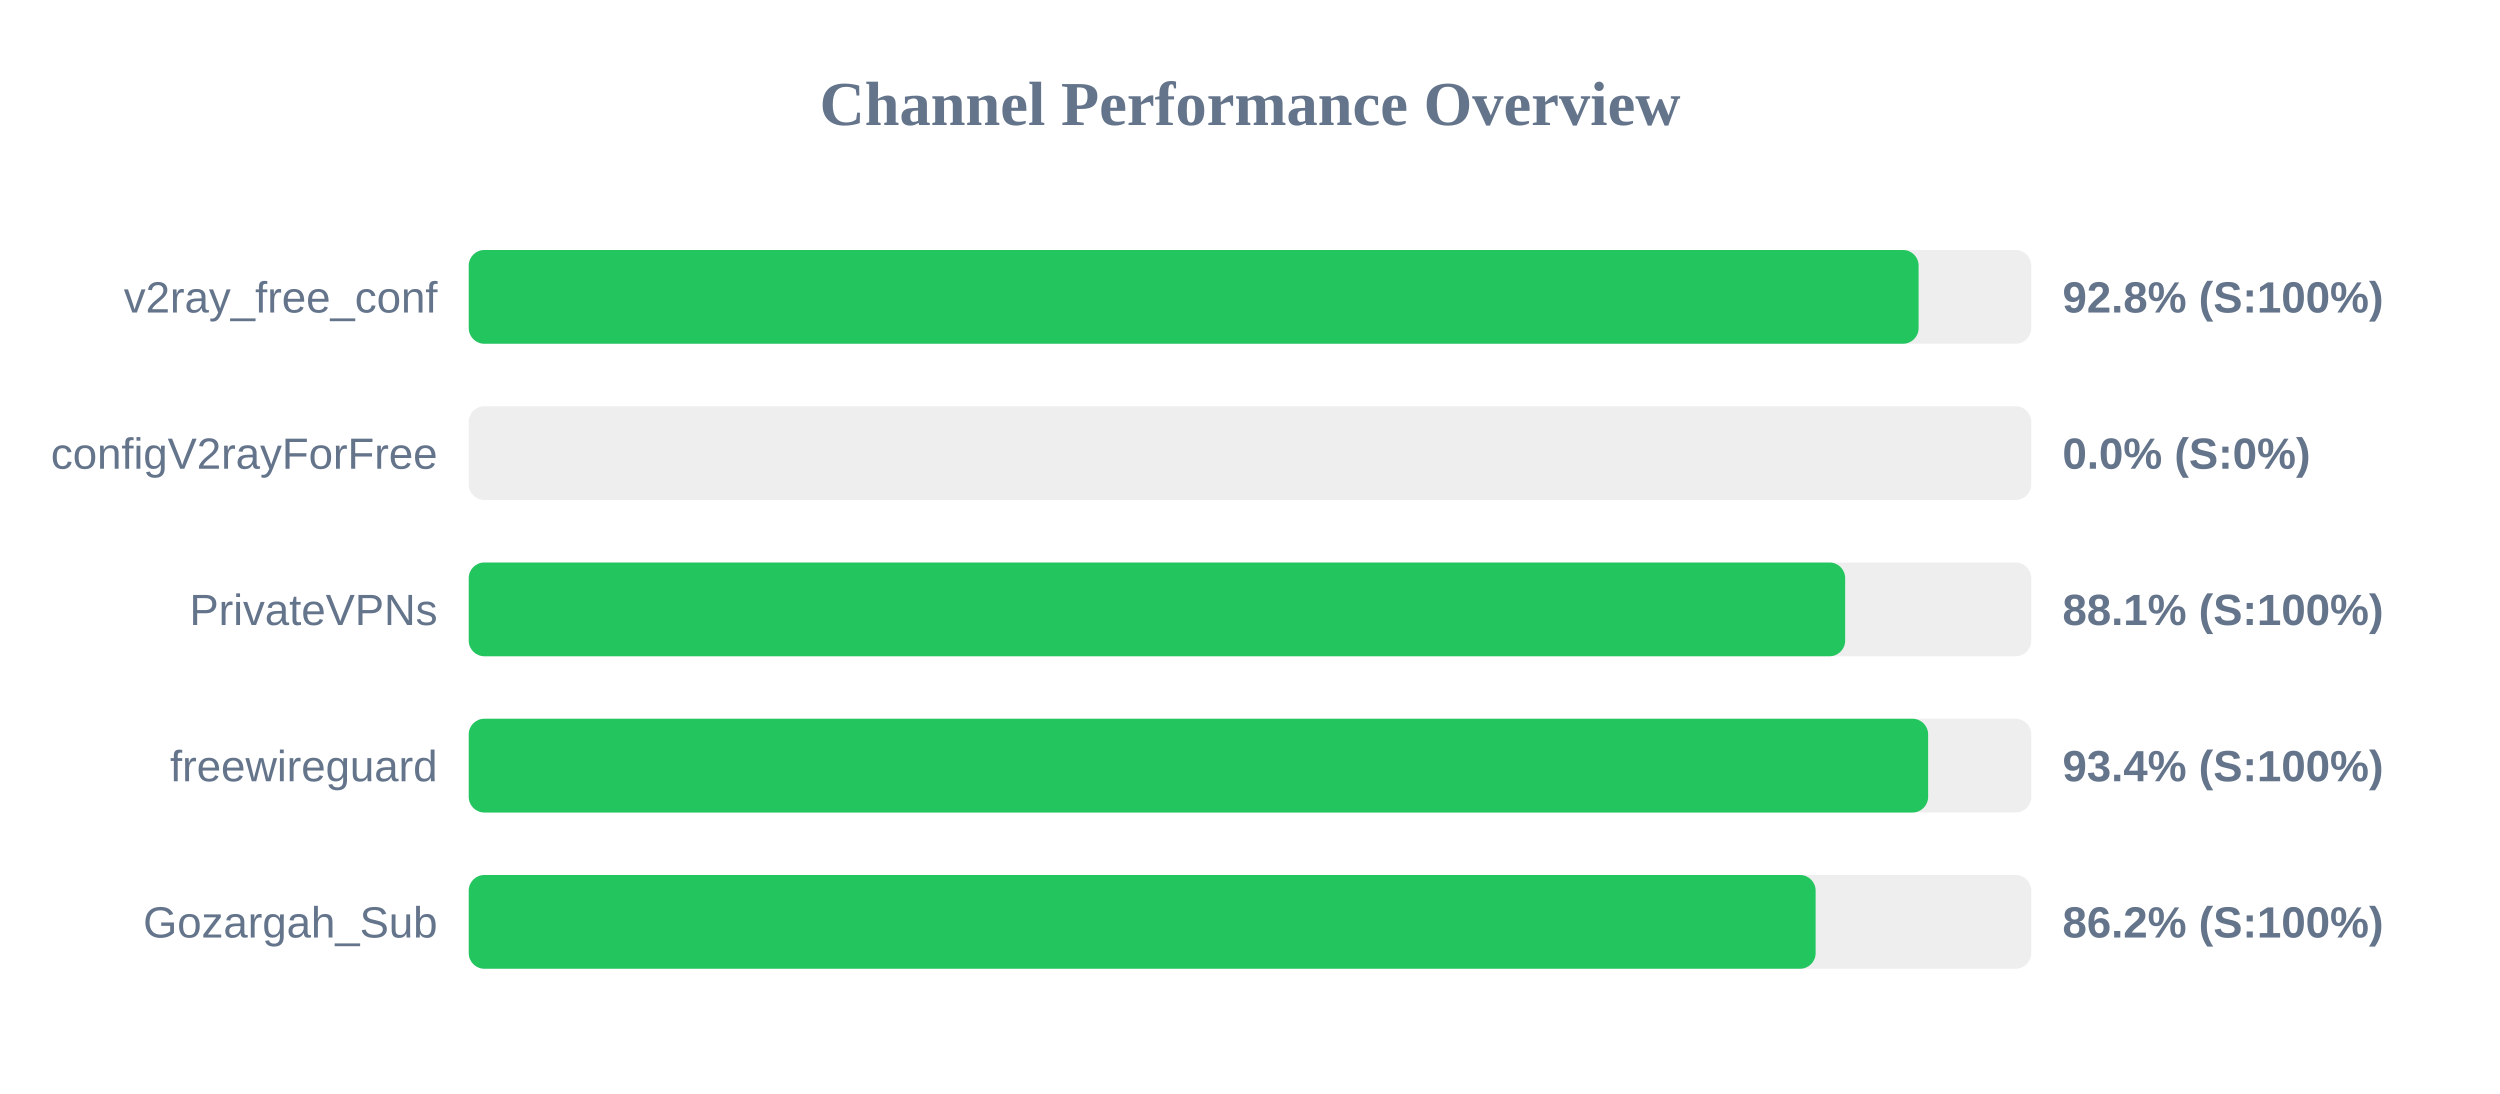
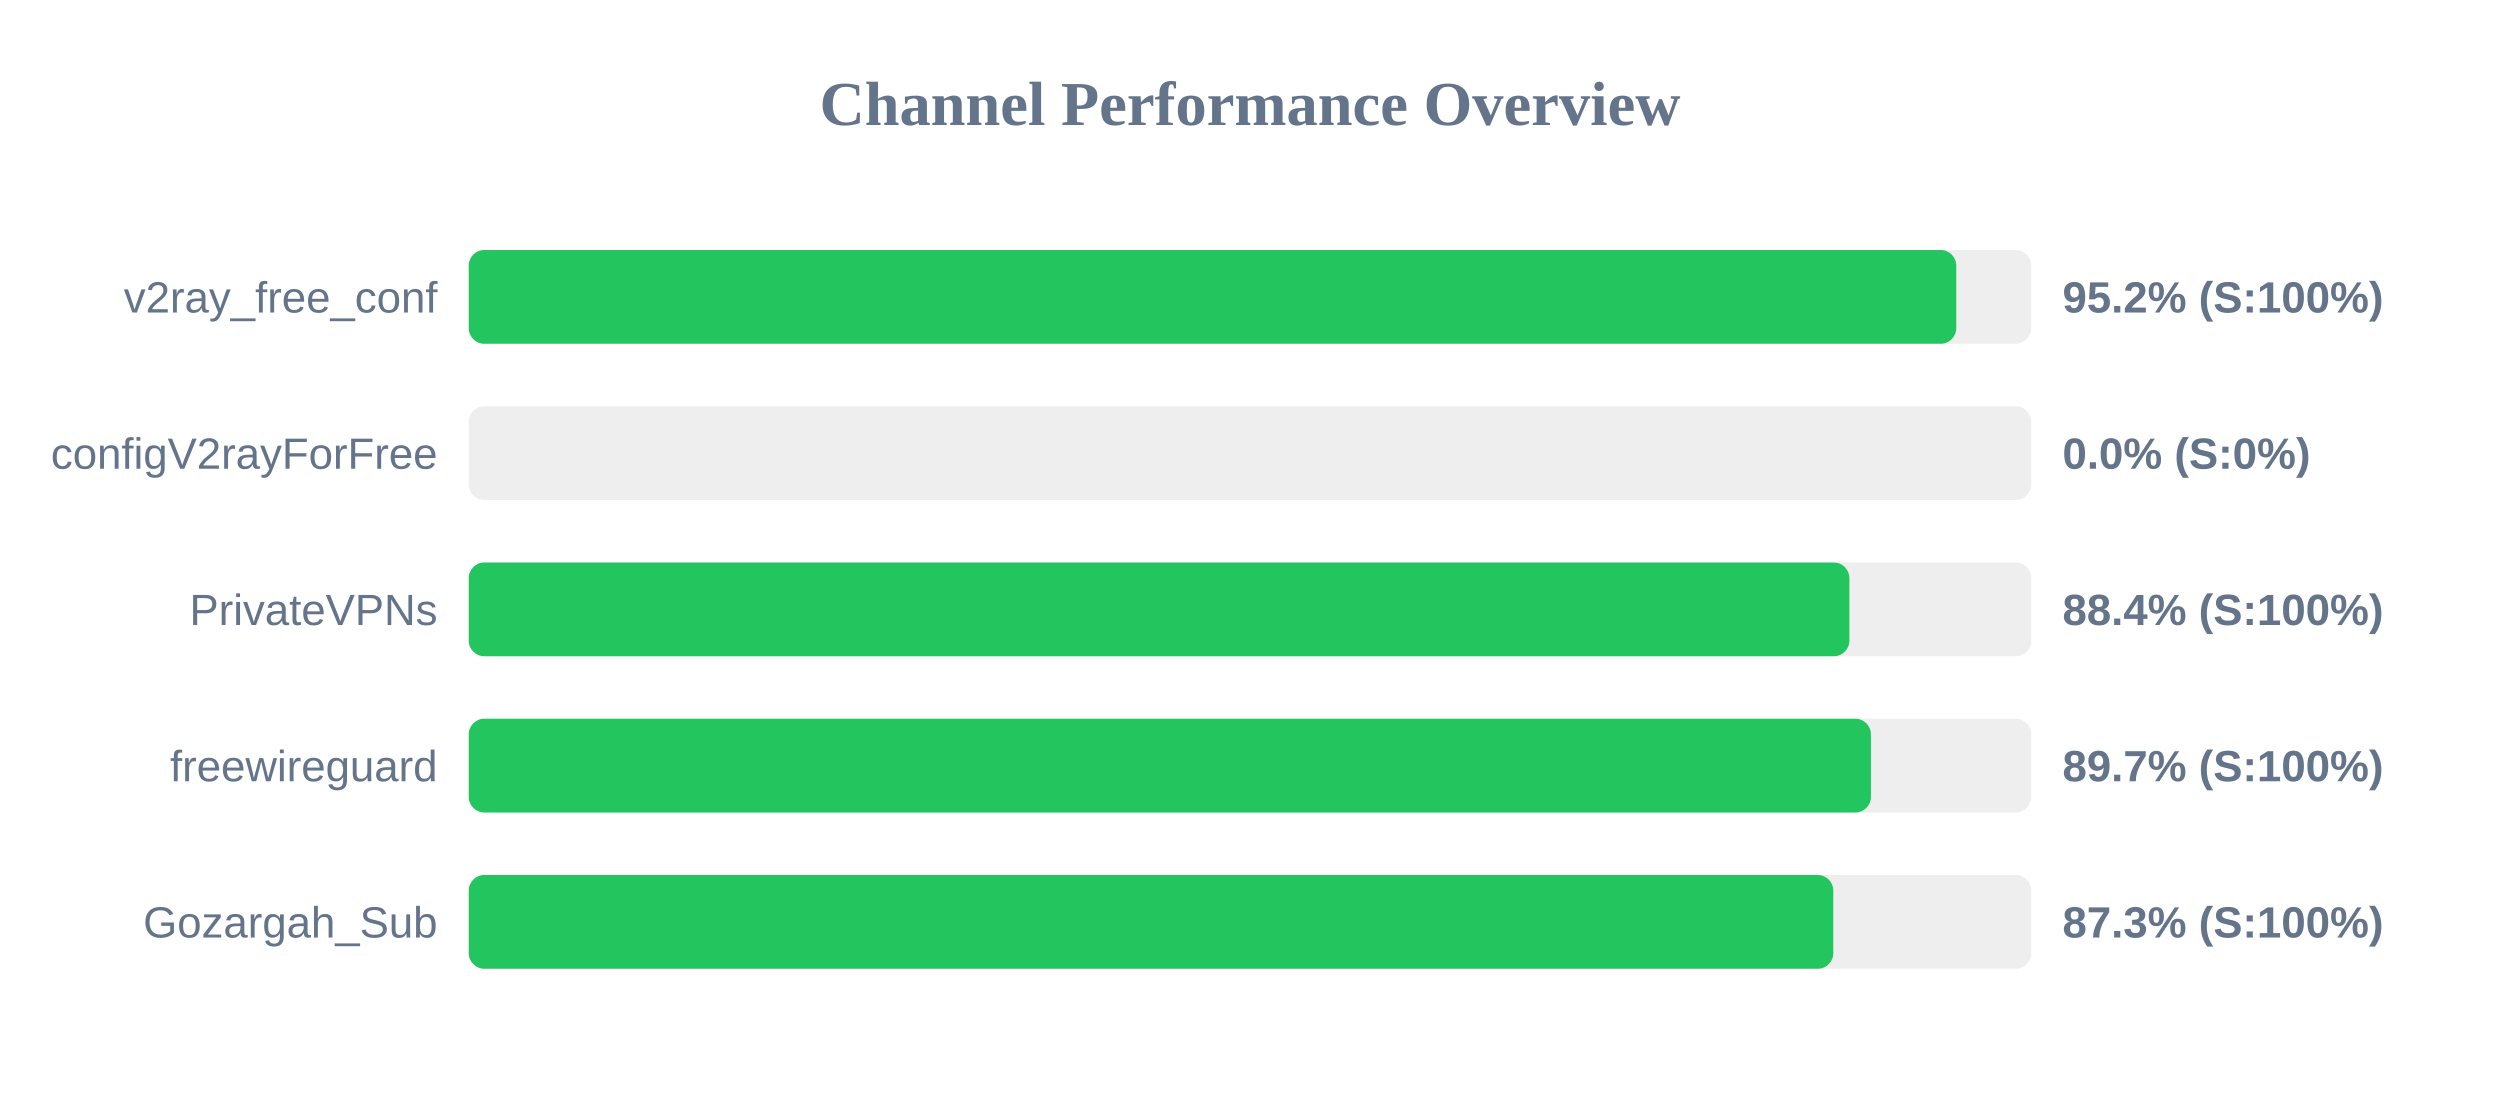
<svg xmlns="http://www.w3.org/2000/svg" width="800" height="350" version="1.1">
  <style>
        .row { font: 14px Arial; fill: #64748b; }
        .score { font: bold 14px Arial; fill: #64748b; }
    </style>
  <text x="400" y="40" text-anchor="middle" font-size="20px" font-weight="bold" fill="#64748b">Channel Performance Overview</text>
  <rect x="150" y="80" width="500" height="30" fill="#eee" rx="5" />
-   <rect x="150" y="80" width="463.95" height="30" fill="#22c55e" rx="5" />
+   <rect x="150" y="80" width="476.0" height="30" fill="#22c55e" rx="5" />
  <text x="140" y="100" text-anchor="end" class="row">v2ray_free_conf</text>
-   <text x="660" y="100" text-anchor="start" class="score">92.8% (S:100%)</text>
+   <text x="660" y="100" text-anchor="start" class="score">95.2% (S:100%)</text>
  <rect x="150" y="130" width="500" height="30" fill="#eee" rx="5" />
  <rect x="150" y="130" width="0.0" height="30" fill="#ef4444" rx="5" />
  <text x="140" y="150" text-anchor="end" class="row">configV2rayForFree</text>
  <text x="660" y="150" text-anchor="start" class="score">0.0% (S:0%)</text>
  <rect x="150" y="180" width="500" height="30" fill="#eee" rx="5" />
-   <rect x="150" y="180" width="440.45" height="30" fill="#22c55e" rx="5" />
+   <rect x="150" y="180" width="441.8" height="30" fill="#22c55e" rx="5" />
  <text x="140" y="200" text-anchor="end" class="row">PrivateVPNs</text>
-   <text x="660" y="200" text-anchor="start" class="score">88.1% (S:100%)</text>
+   <text x="660" y="200" text-anchor="start" class="score">88.4% (S:100%)</text>
  <rect x="150" y="230" width="500" height="30" fill="#eee" rx="5" />
-   <rect x="150" y="230" width="467.0" height="30" fill="#22c55e" rx="5" />
+   <rect x="150" y="230" width="448.7" height="30" fill="#22c55e" rx="5" />
  <text x="140" y="250" text-anchor="end" class="row">freewireguard</text>
-   <text x="660" y="250" text-anchor="start" class="score">93.4% (S:100%)</text>
+   <text x="660" y="250" text-anchor="start" class="score">89.7% (S:100%)</text>
  <rect x="150" y="280" width="500" height="30" fill="#eee" rx="5" />
-   <rect x="150" y="280" width="431.0" height="30" fill="#22c55e" rx="5" />
+   <rect x="150" y="280" width="436.65" height="30" fill="#22c55e" rx="5" />
  <text x="140" y="300" text-anchor="end" class="row">Gozargah_Sub</text>
-   <text x="660" y="300" text-anchor="start" class="score">86.2% (S:100%)</text>
+   <text x="660" y="300" text-anchor="start" class="score">87.3% (S:100%)</text>
</svg>
